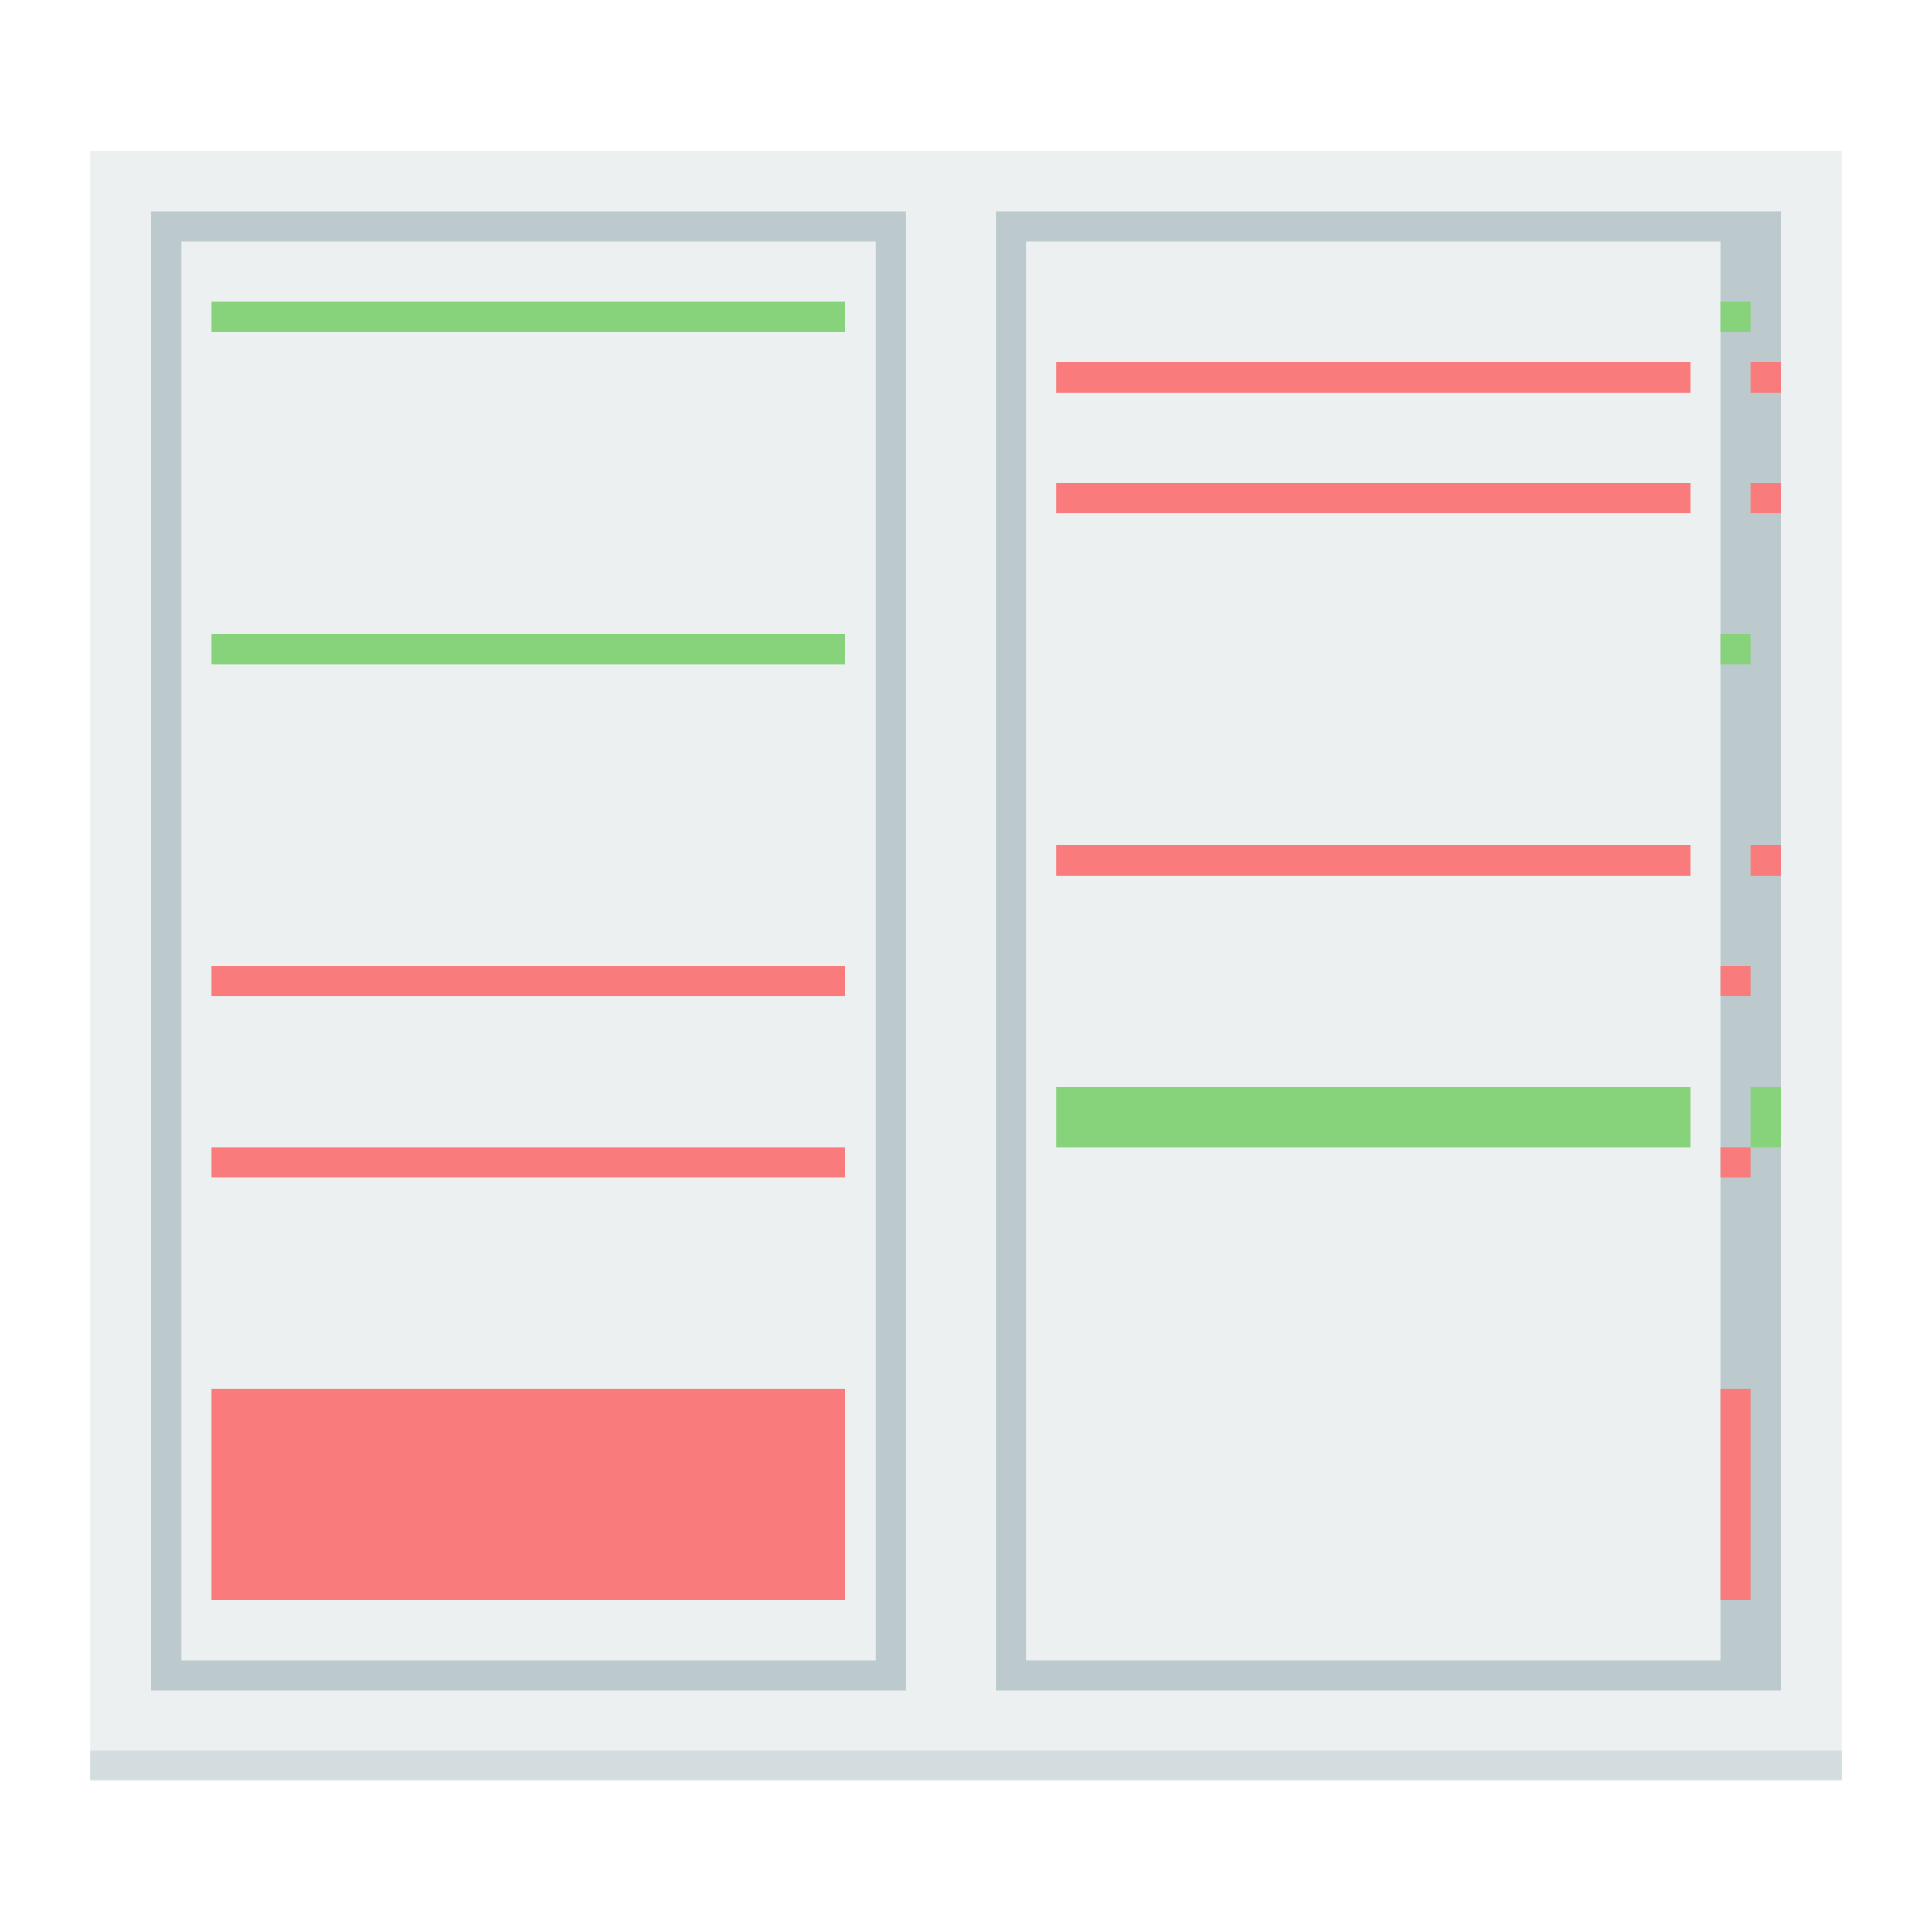
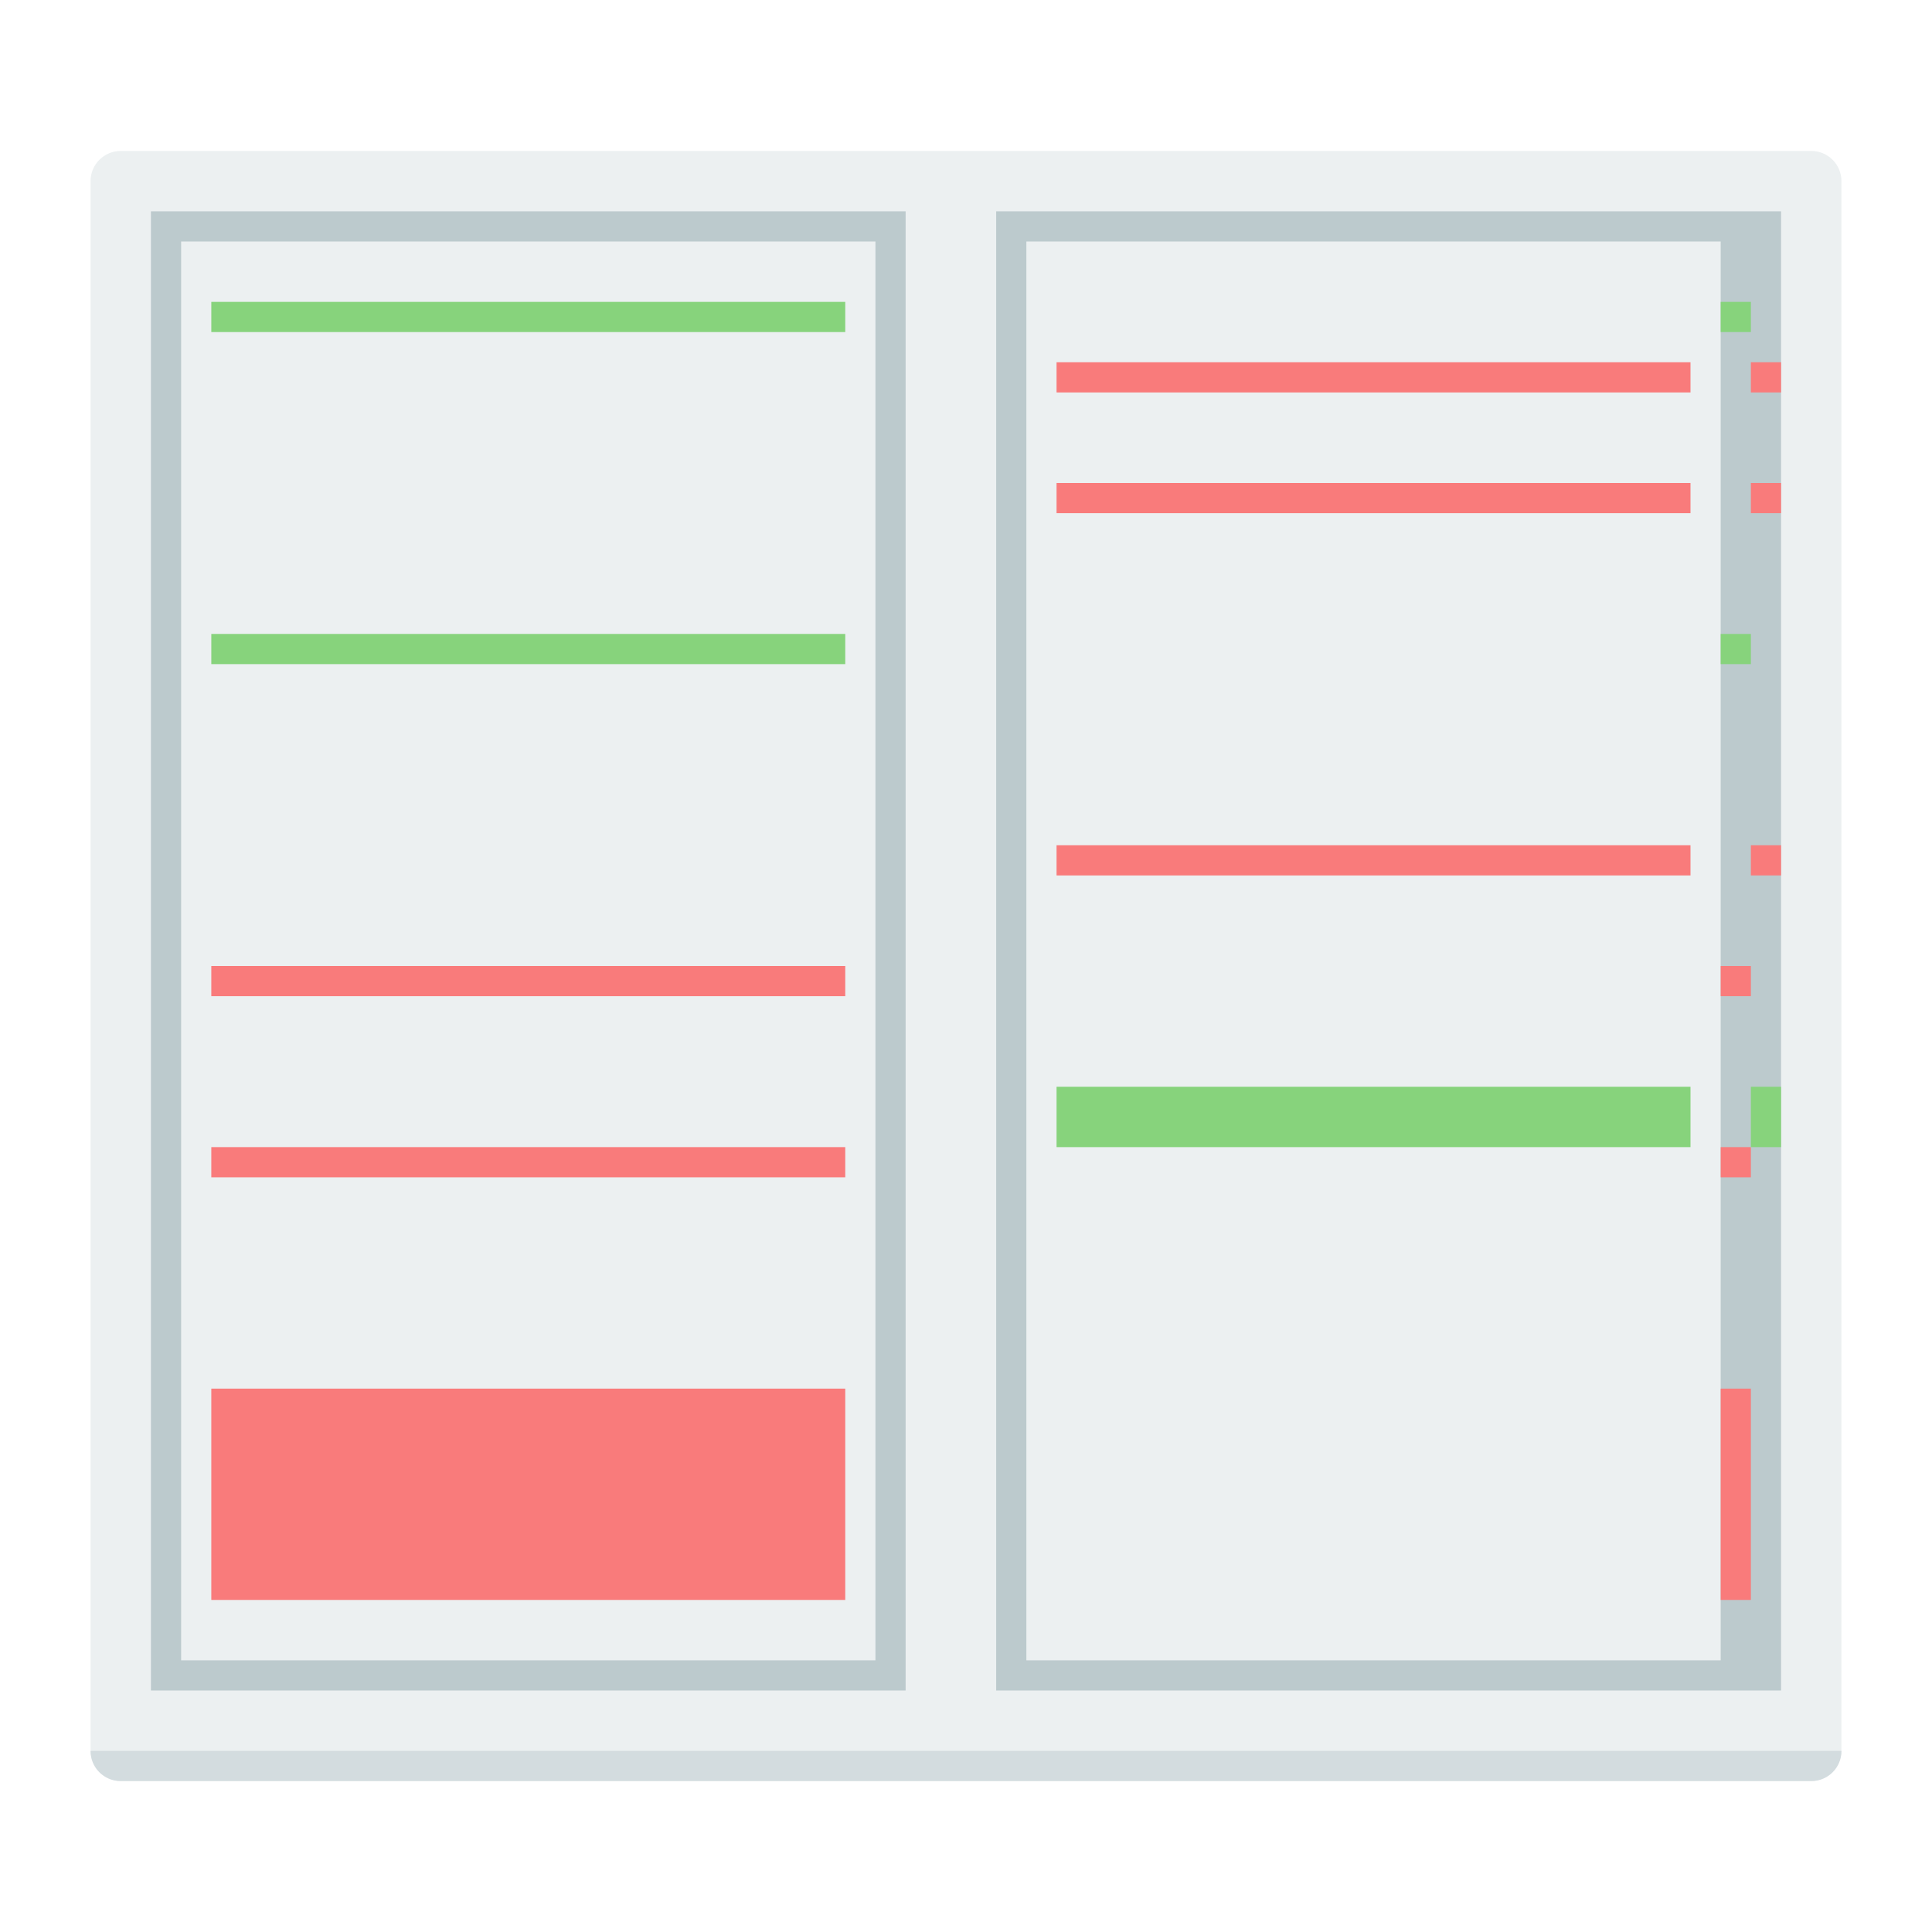
<svg xmlns="http://www.w3.org/2000/svg" width="64" height="64" viewBox="0 0 64 64" id="svg2" version="1.1">
  <defs id="defs4" />
  <g id="layer1" transform="translate(0,-1058.52)">
-     <rect style="opacity:1;fill:#ecf0f1;fill-opacity:1;stroke:none;stroke-width:0.952;stroke-linecap:round;stroke-linejoin:miter;stroke-miterlimit:4;stroke-dasharray:none;stroke-opacity:0.299" id="rect4158" width="58" height="54" x="3" y="1063.52" />
-     <rect style="opacity:1;fill:#d3dcdf;fill-opacity:1;stroke:none;stroke-width:1;stroke-linecap:round;stroke-linejoin:miter;stroke-miterlimit:4;stroke-dasharray:none;stroke-opacity:0.299" id="rect4279" width="58" height="0.951" x="3" y="1116.52" />
+     <rect style="opacity:1;fill:#ecf0f1;fill-opacity:1;stroke:none;stroke-width:0.952;stroke-linecap:round;stroke-linejoin:miter;stroke-miterlimit:4;stroke-dasharray:none;stroke-opacity:0.299" id="rect4158" width="58" height="54" x="3" y="1063.52" ry="1" />
+     <path style="opacity:1;fill:#d3dcdf;fill-opacity:1;stroke:none;stroke-width:1.026;stroke-linecap:round;stroke-linejoin:miter;stroke-miterlimit:4;stroke-dasharray:none;stroke-opacity:0.299" d="M 3 58 C 3 58.554 3.446 59 4 59 L 60 59 C 60.554 59 61 58.554 61 58 L 3 58 z " transform="translate(0,1058.52)" id="rect4279" />
    <rect style="opacity:1;fill:#bccacd;fill-opacity:1;stroke:none;stroke-width:1;stroke-linecap:round;stroke-linejoin:miter;stroke-miterlimit:4;stroke-dasharray:none;stroke-opacity:1" id="rect4156" width="25" height="49" x="5" y="1065.52" />
    <rect y="1065.52" x="33" height="49" width="26" id="rect4159" style="opacity:1;fill:#bccacd;fill-opacity:1;stroke:none;stroke-width:1;stroke-linecap:round;stroke-linejoin:miter;stroke-miterlimit:4;stroke-dasharray:none;stroke-opacity:1" />
    <rect style="opacity:1;fill:#ecf0f1;fill-opacity:1;stroke:none;stroke-width:1;stroke-linecap:round;stroke-linejoin:miter;stroke-miterlimit:4;stroke-dasharray:none;stroke-opacity:1" id="rect4163" width="23" height="47" x="6" y="1066.52" />
    <rect y="1066.52" x="34" height="47" width="23" id="rect4165" style="opacity:1;fill:#ecf0f1;fill-opacity:1;stroke:none;stroke-width:1;stroke-linecap:round;stroke-linejoin:miter;stroke-miterlimit:4;stroke-dasharray:none;stroke-opacity:1" />
    <rect y="1068.52" x="57" height="1" width="1" id="rect4195" style="opacity:1;fill:#87d37c;fill-opacity:1;stroke:none;stroke-width:1;stroke-linecap:round;stroke-linejoin:miter;stroke-miterlimit:4;stroke-dasharray:none;stroke-opacity:1" />
    <rect style="opacity:1;fill:#f97b7b;fill-opacity:1;stroke:none;stroke-width:1;stroke-linecap:round;stroke-linejoin:miter;stroke-miterlimit:4;stroke-dasharray:none;stroke-opacity:1" id="rect4197" width="1" height="1" x="58" y="1074.52" />
    <rect y="1086.52" x="58" height="1" width="1" id="rect4199" style="opacity:1;fill:#f97b7b;fill-opacity:1;stroke:none;stroke-width:1;stroke-linecap:round;stroke-linejoin:miter;stroke-miterlimit:4;stroke-dasharray:none;stroke-opacity:1" />
    <rect style="opacity:1;fill:#f97b7b;fill-opacity:1;stroke:none;stroke-width:1;stroke-linecap:round;stroke-linejoin:miter;stroke-miterlimit:4;stroke-dasharray:none;stroke-opacity:1" id="rect4201" width="1" height="1" x="57" y="1090.52" />
    <rect y="1096.52" x="57" height="1" width="1" id="rect4203" style="opacity:1;fill:#f97b7b;fill-opacity:1;stroke:none;stroke-width:1;stroke-linecap:round;stroke-linejoin:miter;stroke-miterlimit:4;stroke-dasharray:none;stroke-opacity:1" />
    <rect style="opacity:1;fill:#f97b7b;fill-opacity:1;stroke:none;stroke-width:1;stroke-linecap:round;stroke-linejoin:miter;stroke-miterlimit:4;stroke-dasharray:none;stroke-opacity:1" id="rect4205" width="1" height="7" x="57" y="1104.52" />
    <rect style="opacity:1;fill:#f97b7b;fill-opacity:1;stroke:none;stroke-width:1;stroke-linecap:round;stroke-linejoin:miter;stroke-miterlimit:4;stroke-dasharray:none;stroke-opacity:1" id="rect4209" width="21" height="7" x="7" y="1104.52" />
    <rect y="1070.52" x="58" height="1" width="1" id="rect4195-6" style="opacity:1;fill:#f97b7b;fill-opacity:1;stroke:none;stroke-width:1;stroke-linecap:round;stroke-linejoin:miter;stroke-miterlimit:4;stroke-dasharray:none;stroke-opacity:1" />
    <rect y="1079.52" x="57" height="1" width="1" id="rect4195-3" style="opacity:1;fill:#87d37c;fill-opacity:1;stroke:none;stroke-width:1;stroke-linecap:round;stroke-linejoin:miter;stroke-miterlimit:4;stroke-dasharray:none;stroke-opacity:1" />
    <rect style="opacity:1;fill:#f97b7b;fill-opacity:1;stroke:none;stroke-width:1;stroke-linecap:round;stroke-linejoin:miter;stroke-miterlimit:4;stroke-dasharray:none;stroke-opacity:1" id="rect4234" width="21" height="1" x="7" y="1096.52" />
    <rect y="1090.52" x="7" height="1" width="21" id="rect4236" style="opacity:1;fill:#f97b7b;fill-opacity:1;stroke:none;stroke-width:1;stroke-linecap:round;stroke-linejoin:miter;stroke-miterlimit:4;stroke-dasharray:none;stroke-opacity:1" />
    <rect style="opacity:1;fill:#f97b7b;fill-opacity:1;stroke:none;stroke-width:1;stroke-linecap:round;stroke-linejoin:miter;stroke-miterlimit:4;stroke-dasharray:none;stroke-opacity:1" id="rect4238" width="21" height="1" x="35" y="1086.52" />
    <rect y="1079.52" x="7" height="1" width="21" id="rect4240" style="opacity:1;fill:#87d37c;fill-opacity:1;stroke:none;stroke-width:1;stroke-linecap:round;stroke-linejoin:miter;stroke-miterlimit:4;stroke-dasharray:none;stroke-opacity:1" />
    <rect style="opacity:1;fill:#f97b7b;fill-opacity:1;stroke:none;stroke-width:1;stroke-linecap:round;stroke-linejoin:miter;stroke-miterlimit:4;stroke-dasharray:none;stroke-opacity:1" id="rect4242" width="21" height="1" x="35" y="1074.52" />
    <rect y="1070.52" x="35" height="1" width="21" id="rect4244" style="opacity:1;fill:#f97b7b;fill-opacity:1;stroke:none;stroke-width:1;stroke-linecap:round;stroke-linejoin:miter;stroke-miterlimit:4;stroke-dasharray:none;stroke-opacity:1" />
    <rect style="opacity:1;fill:#87d37c;fill-opacity:1;stroke:none;stroke-width:1;stroke-linecap:round;stroke-linejoin:miter;stroke-miterlimit:4;stroke-dasharray:none;stroke-opacity:1" id="rect4246" width="21" height="1" x="7" y="1068.52" />
    <rect style="opacity:1;fill:#87d37c;fill-opacity:1;stroke:none;stroke-width:1;stroke-linecap:round;stroke-linejoin:miter;stroke-miterlimit:4;stroke-dasharray:none;stroke-opacity:1" id="rect4248" width="1" height="2" x="58" y="1094.52" />
    <rect style="opacity:1;fill:#87d37c;fill-opacity:1;stroke:none;stroke-width:1;stroke-linecap:round;stroke-linejoin:miter;stroke-miterlimit:4;stroke-dasharray:none;stroke-opacity:1" id="rect4250" width="21" height="2" x="35" y="1094.52" />
  </g>
</svg>
